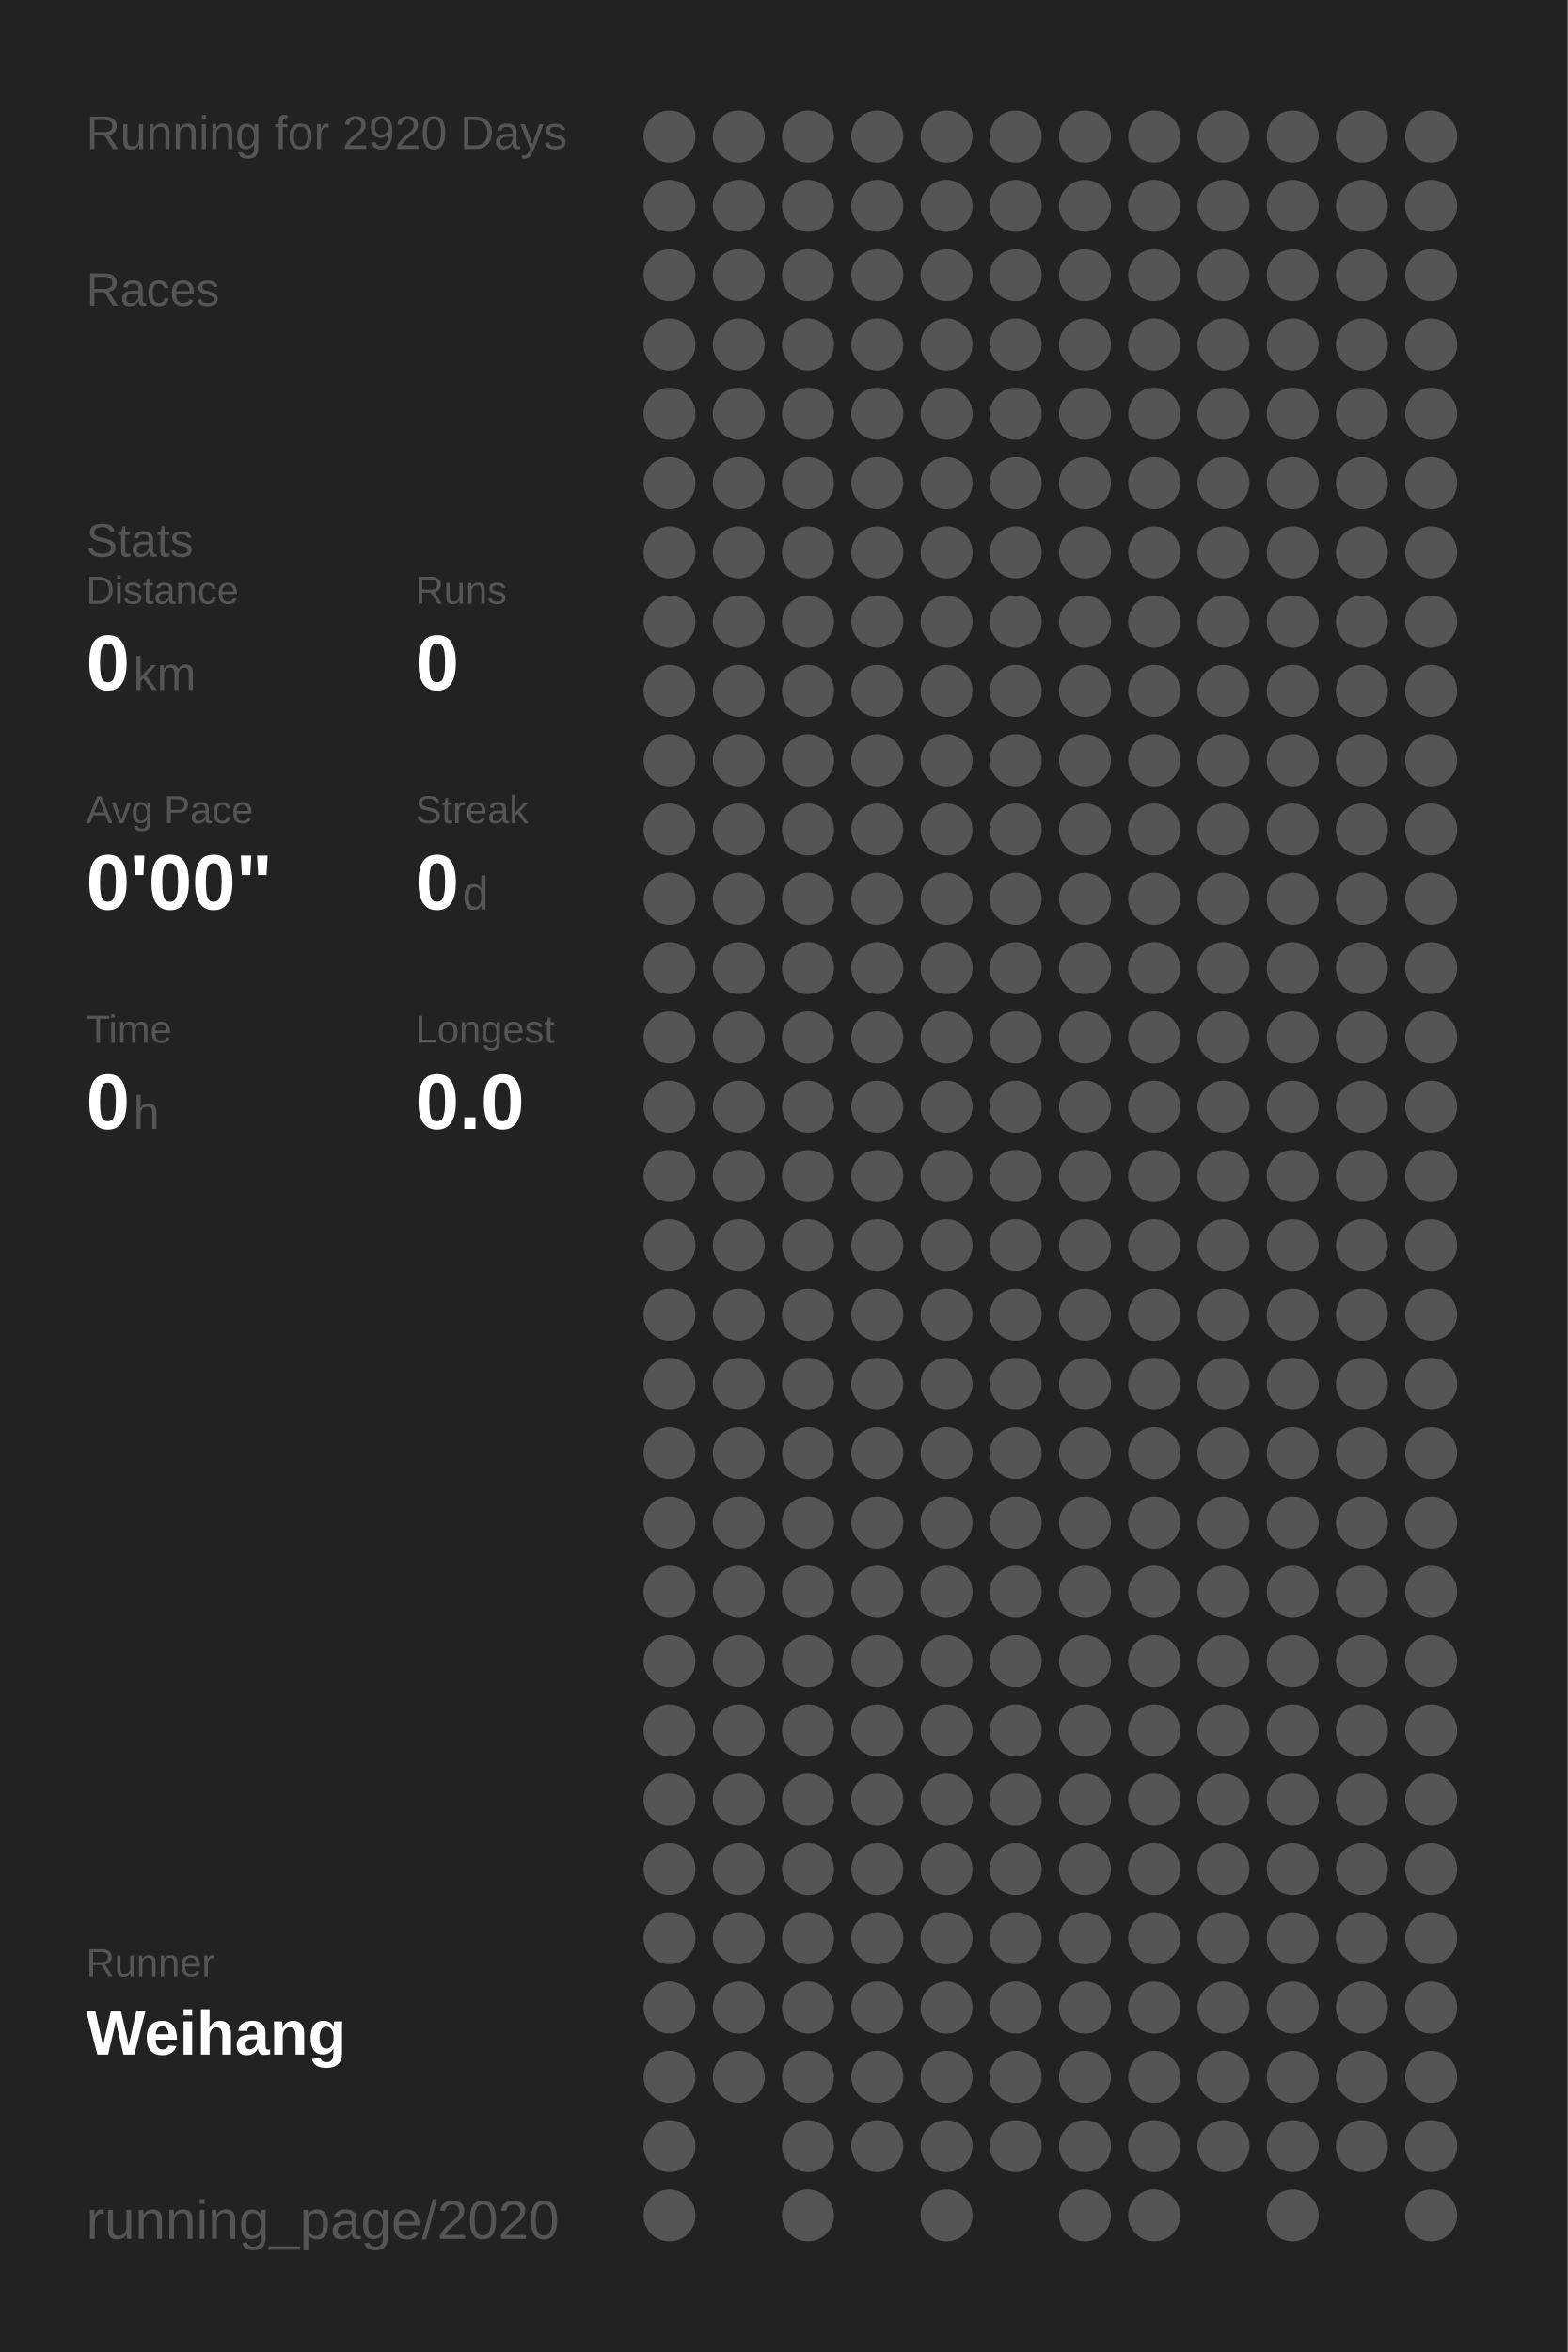
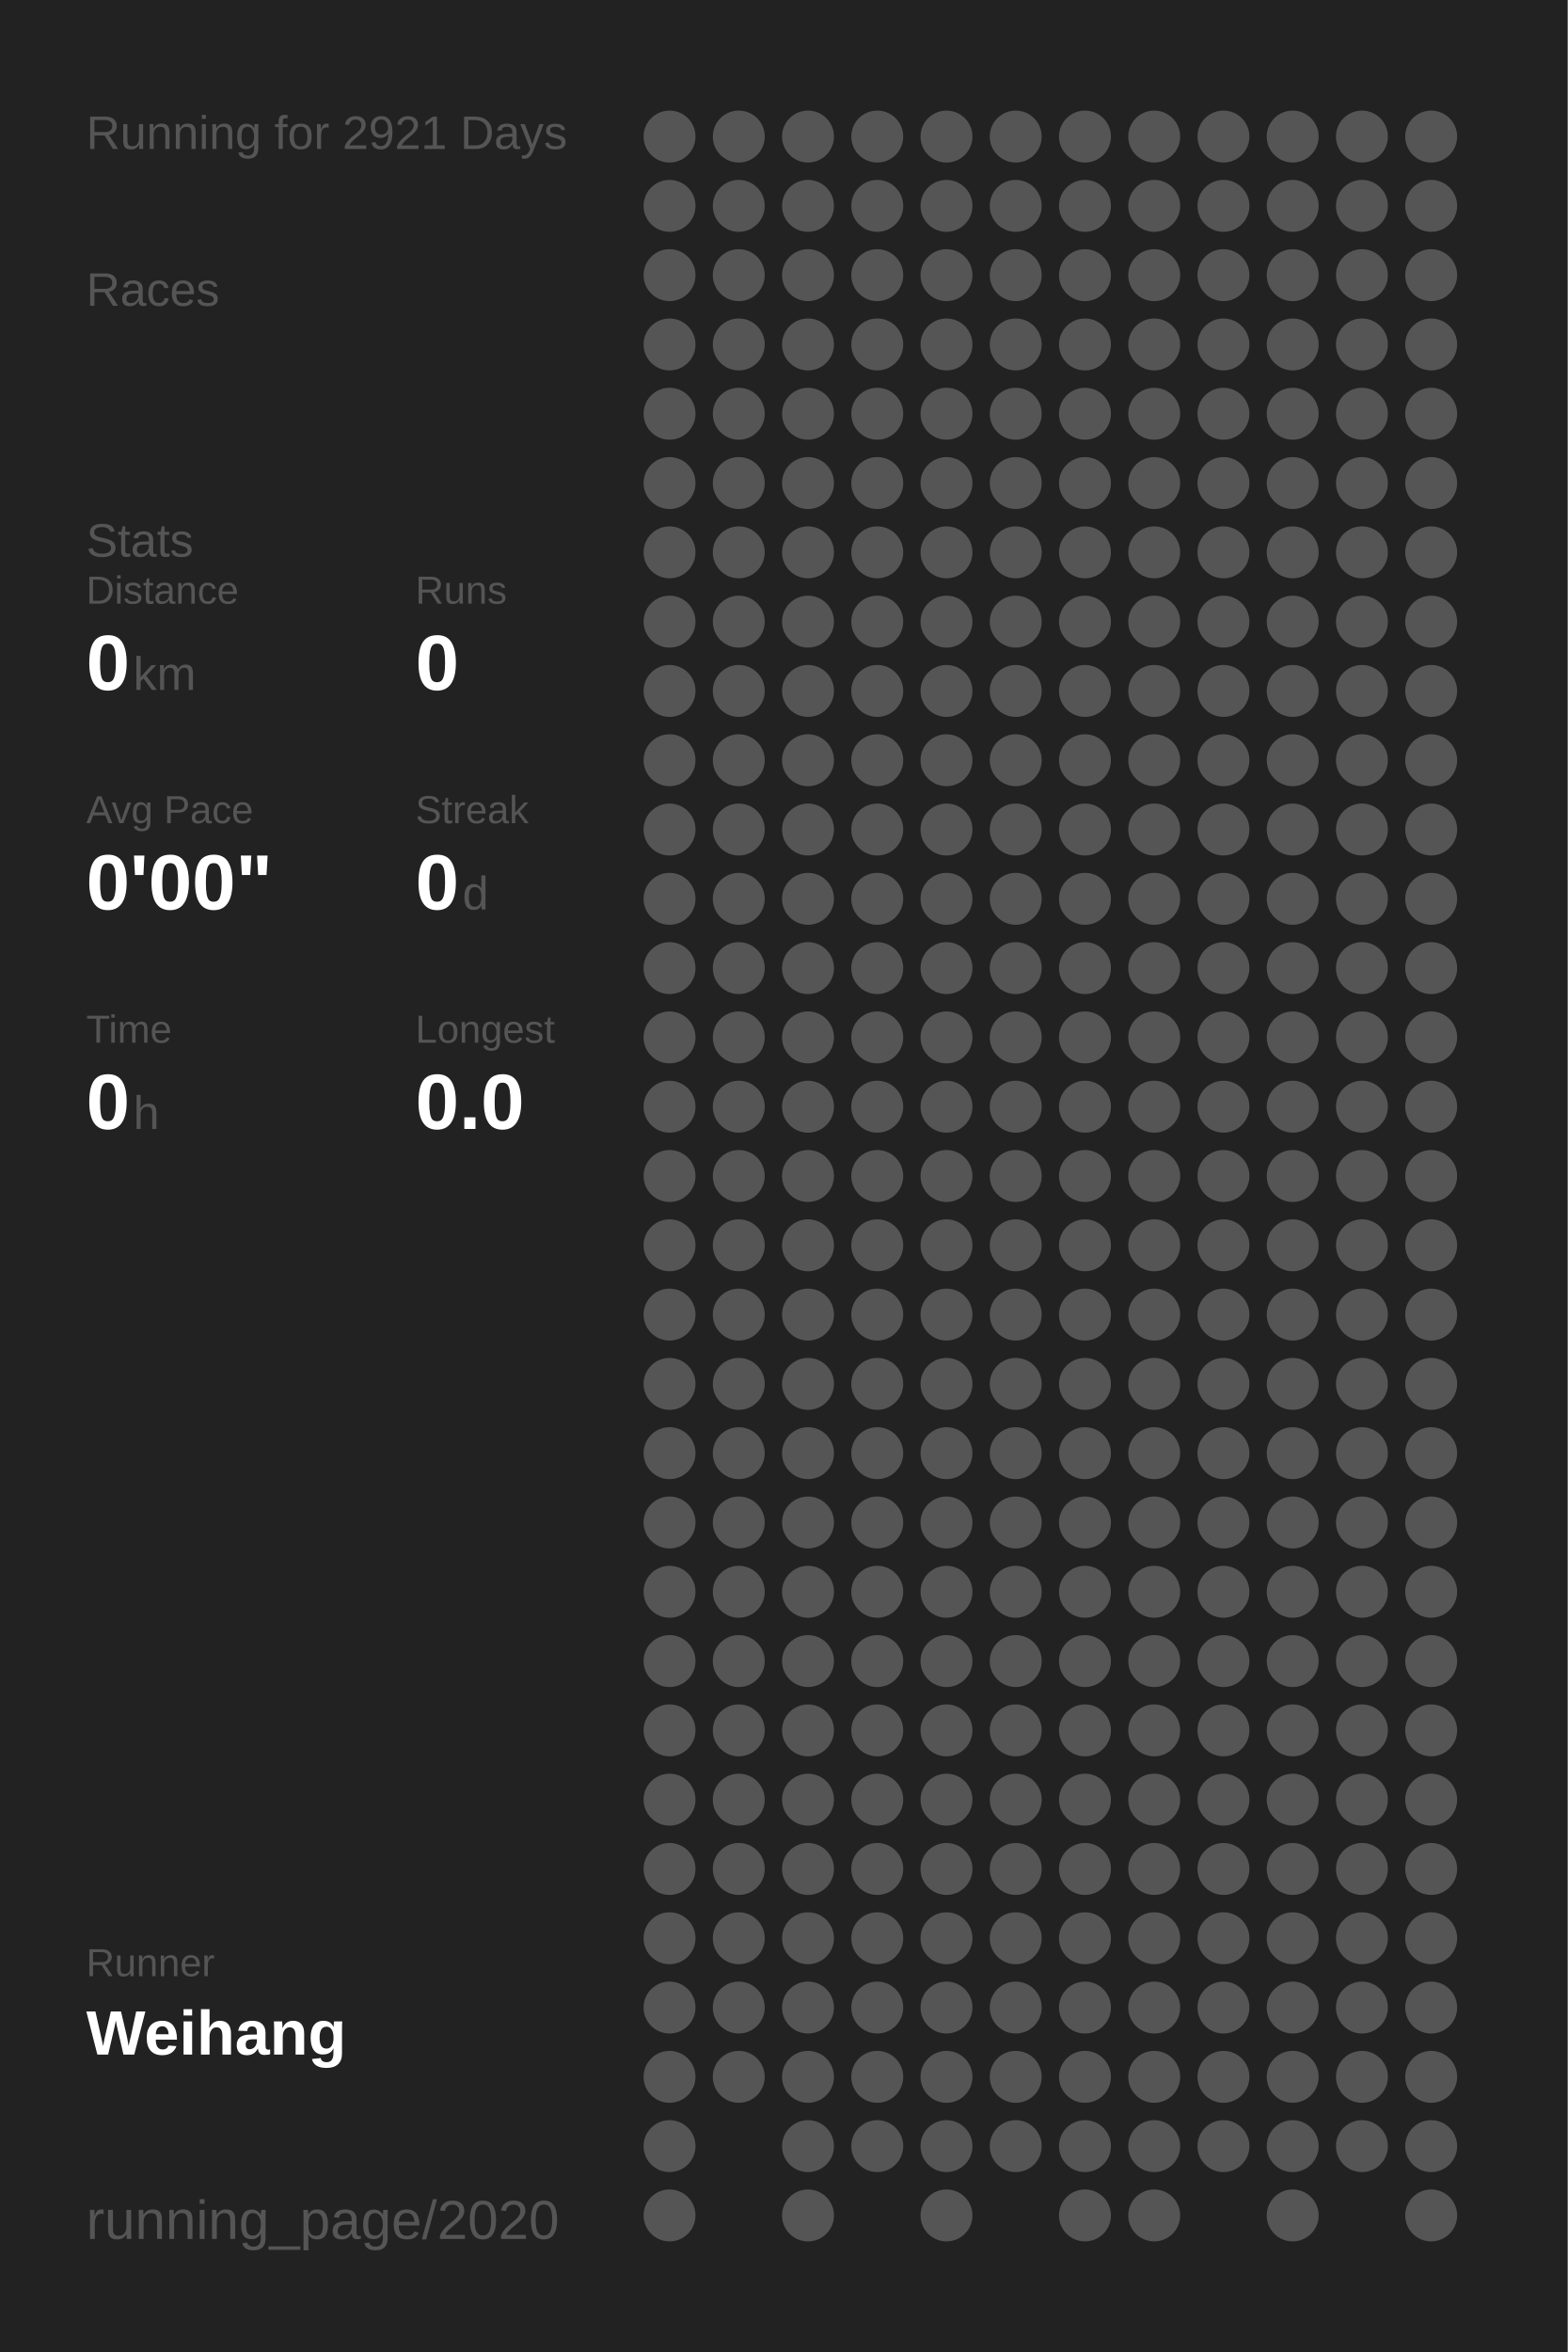
<svg xmlns="http://www.w3.org/2000/svg" baseProfile="full" height="300mm" version="1.1" viewBox="0,0,200,300" width="200mm">
  <defs />
  <rect fill="#222222" height="300" width="200" x="0" y="0" />
-   <text fill="#555555" style="font-size:6px; font-family:Arial;" x="11" y="19">Running for 2920 Days</text>
+   <text fill="#555555" style="font-size:6px; font-family:Arial;" x="11" y="19">Running for 2921 Days</text>
  <text fill="#555555" style="font-size:6px; font-family:Arial;" x="11" y="39">Races</text>
  <text fill="#555555" style="font-size:6px; font-family:Arial;" x="11" y="71">Stats</text>
  <text fill="#555555" style="font-size:5px; font-family:Arial;" x="11" y="77">Distance</text>
  <text fill="#FFFFFF" style="font-size:10px; font-family:Arial; font-weight:bold;" x="11" y="88">0</text>
  <text fill="#555555" style="font-size:6px; font-family:Arial;" x="17" y="88">km</text>
  <text fill="#555555" style="font-size:5px; font-family:Arial;" x="53" y="77">Runs</text>
  <text fill="#FFFFFF" style="font-size:10px; font-family:Arial; font-weight:bold;" x="53" y="88">0</text>
  <text fill="#555555" style="font-size:5px; font-family:Arial;" x="11" y="105">Avg Pace</text>
  <text fill="#FFFFFF" style="font-size:10px; font-family:Arial; font-weight:bold;" x="11" y="116">0'00"</text>
  <text fill="#555555" style="font-size:5px; font-family:Arial;" x="53" y="105">Streak</text>
  <text fill="#FFFFFF" style="font-size:10px; font-family:Arial; font-weight:bold;" x="53" y="116">0</text>
  <text fill="#555555" style="font-size:6px; font-family:Arial;" x="59" y="116">d</text>
  <text fill="#555555" style="font-size:5px; font-family:Arial;" x="11" y="133">Time</text>
  <text fill="#FFFFFF" style="font-size:10px; font-family:Arial; font-weight:bold;" x="11" y="144">0</text>
  <text fill="#555555" style="font-size:6px; font-family:Arial;" x="17" y="144">h</text>
  <text fill="#555555" style="font-size:5px; font-family:Arial;" x="53" y="133">Longest</text>
  <text fill="#FFFFFF" style="font-size:10px; font-family:Arial; font-weight:bold;" x="53" y="144">0.0</text>
  <text fill="#555555" style="font-size:5px; font-family:Arial;" x="11" y="252.065">Runner</text>
  <text fill="#FFFFFF" style="font-size:8px; font-family:Arial; font-weight:bold;" x="11" y="262.065">Weihang</text>
  <text fill="#555555" style="font-size:7px; font-family:Arial;" x="11" y="285.581">running_page/2020</text>
  <circle cx="85.417" cy="17.419" fill="#555555" r="3.312" />
  <circle cx="85.417" cy="26.258" fill="#555555" r="3.312" />
  <circle cx="85.417" cy="35.097" fill="#555555" r="3.312" />
  <circle cx="85.417" cy="43.935" fill="#555555" r="3.312" />
  <circle cx="85.417" cy="52.774" fill="#555555" r="3.312" />
  <circle cx="85.417" cy="61.613" fill="#555555" r="3.312" />
  <circle cx="85.417" cy="70.452" fill="#555555" r="3.312" />
  <circle cx="85.417" cy="79.29" fill="#555555" r="3.312" />
  <circle cx="85.417" cy="88.129" fill="#555555" r="3.312" />
  <circle cx="85.417" cy="96.968" fill="#555555" r="3.312" />
  <circle cx="85.417" cy="105.806" fill="#555555" r="3.312" />
  <circle cx="85.417" cy="114.645" fill="#555555" r="3.312" />
  <circle cx="85.417" cy="123.484" fill="#555555" r="3.312" />
  <circle cx="85.417" cy="132.323" fill="#555555" r="3.312" />
  <circle cx="85.417" cy="141.161" fill="#555555" r="3.312" />
  <circle cx="85.417" cy="150" fill="#555555" r="3.312" />
  <circle cx="85.417" cy="158.839" fill="#555555" r="3.312" />
  <circle cx="85.417" cy="167.677" fill="#555555" r="3.312" />
  <circle cx="85.417" cy="176.516" fill="#555555" r="3.312" />
  <circle cx="85.417" cy="185.355" fill="#555555" r="3.312" />
  <circle cx="85.417" cy="194.194" fill="#555555" r="3.312" />
  <circle cx="85.417" cy="203.032" fill="#555555" r="3.312" />
  <circle cx="85.417" cy="211.871" fill="#555555" r="3.312" />
  <circle cx="85.417" cy="220.71" fill="#555555" r="3.312" />
  <circle cx="85.417" cy="229.548" fill="#555555" r="3.312" />
  <circle cx="85.417" cy="238.387" fill="#555555" r="3.312" />
  <circle cx="85.417" cy="247.226" fill="#555555" r="3.312" />
  <circle cx="85.417" cy="256.065" fill="#555555" r="3.312" />
  <circle cx="85.417" cy="264.903" fill="#555555" r="3.312" />
  <circle cx="85.417" cy="273.742" fill="#555555" r="3.312" />
  <circle cx="85.417" cy="282.581" fill="#555555" r="3.312" />
  <circle cx="94.25" cy="17.419" fill="#555555" r="3.312" />
  <circle cx="94.25" cy="26.258" fill="#555555" r="3.312" />
  <circle cx="94.25" cy="35.097" fill="#555555" r="3.312" />
  <circle cx="94.25" cy="43.935" fill="#555555" r="3.312" />
  <circle cx="94.25" cy="52.774" fill="#555555" r="3.312" />
  <circle cx="94.25" cy="61.613" fill="#555555" r="3.312" />
  <circle cx="94.25" cy="70.452" fill="#555555" r="3.312" />
  <circle cx="94.25" cy="79.29" fill="#555555" r="3.312" />
  <circle cx="94.25" cy="88.129" fill="#555555" r="3.312" />
  <circle cx="94.25" cy="96.968" fill="#555555" r="3.312" />
  <circle cx="94.25" cy="105.806" fill="#555555" r="3.312" />
  <circle cx="94.25" cy="114.645" fill="#555555" r="3.312" />
  <circle cx="94.25" cy="123.484" fill="#555555" r="3.312" />
  <circle cx="94.25" cy="132.323" fill="#555555" r="3.312" />
  <circle cx="94.25" cy="141.161" fill="#555555" r="3.312" />
  <circle cx="94.25" cy="150" fill="#555555" r="3.312" />
  <circle cx="94.25" cy="158.839" fill="#555555" r="3.312" />
  <circle cx="94.25" cy="167.677" fill="#555555" r="3.312" />
  <circle cx="94.25" cy="176.516" fill="#555555" r="3.312" />
  <circle cx="94.25" cy="185.355" fill="#555555" r="3.312" />
  <circle cx="94.25" cy="194.194" fill="#555555" r="3.312" />
  <circle cx="94.25" cy="203.032" fill="#555555" r="3.312" />
  <circle cx="94.25" cy="211.871" fill="#555555" r="3.312" />
  <circle cx="94.25" cy="220.71" fill="#555555" r="3.312" />
  <circle cx="94.25" cy="229.548" fill="#555555" r="3.312" />
  <circle cx="94.25" cy="238.387" fill="#555555" r="3.312" />
  <circle cx="94.25" cy="247.226" fill="#555555" r="3.312" />
  <circle cx="94.25" cy="256.065" fill="#555555" r="3.312" />
  <circle cx="94.25" cy="264.903" fill="#555555" r="3.312" />
  <circle cx="103.083" cy="17.419" fill="#555555" r="3.312" />
  <circle cx="103.083" cy="26.258" fill="#555555" r="3.312" />
  <circle cx="103.083" cy="35.097" fill="#555555" r="3.312" />
  <circle cx="103.083" cy="43.935" fill="#555555" r="3.312" />
  <circle cx="103.083" cy="52.774" fill="#555555" r="3.312" />
  <circle cx="103.083" cy="61.613" fill="#555555" r="3.312" />
  <circle cx="103.083" cy="70.452" fill="#555555" r="3.312" />
  <circle cx="103.083" cy="79.29" fill="#555555" r="3.312" />
  <circle cx="103.083" cy="88.129" fill="#555555" r="3.312" />
  <circle cx="103.083" cy="96.968" fill="#555555" r="3.312" />
  <circle cx="103.083" cy="105.806" fill="#555555" r="3.312" />
  <circle cx="103.083" cy="114.645" fill="#555555" r="3.312" />
  <circle cx="103.083" cy="123.484" fill="#555555" r="3.312" />
  <circle cx="103.083" cy="132.323" fill="#555555" r="3.312" />
  <circle cx="103.083" cy="141.161" fill="#555555" r="3.312" />
  <circle cx="103.083" cy="150" fill="#555555" r="3.312" />
  <circle cx="103.083" cy="158.839" fill="#555555" r="3.312" />
  <circle cx="103.083" cy="167.677" fill="#555555" r="3.312" />
  <circle cx="103.083" cy="176.516" fill="#555555" r="3.312" />
  <circle cx="103.083" cy="185.355" fill="#555555" r="3.312" />
  <circle cx="103.083" cy="194.194" fill="#555555" r="3.312" />
  <circle cx="103.083" cy="203.032" fill="#555555" r="3.312" />
  <circle cx="103.083" cy="211.871" fill="#555555" r="3.312" />
  <circle cx="103.083" cy="220.71" fill="#555555" r="3.312" />
  <circle cx="103.083" cy="229.548" fill="#555555" r="3.312" />
  <circle cx="103.083" cy="238.387" fill="#555555" r="3.312" />
  <circle cx="103.083" cy="247.226" fill="#555555" r="3.312" />
  <circle cx="103.083" cy="256.065" fill="#555555" r="3.312" />
  <circle cx="103.083" cy="264.903" fill="#555555" r="3.312" />
  <circle cx="103.083" cy="273.742" fill="#555555" r="3.312" />
  <circle cx="103.083" cy="282.581" fill="#555555" r="3.312" />
  <circle cx="111.917" cy="17.419" fill="#555555" r="3.312" />
  <circle cx="111.917" cy="26.258" fill="#555555" r="3.312" />
  <circle cx="111.917" cy="35.097" fill="#555555" r="3.312" />
  <circle cx="111.917" cy="43.935" fill="#555555" r="3.312" />
  <circle cx="111.917" cy="52.774" fill="#555555" r="3.312" />
  <circle cx="111.917" cy="61.613" fill="#555555" r="3.312" />
  <circle cx="111.917" cy="70.452" fill="#555555" r="3.312" />
  <circle cx="111.917" cy="79.29" fill="#555555" r="3.312" />
  <circle cx="111.917" cy="88.129" fill="#555555" r="3.312" />
  <circle cx="111.917" cy="96.968" fill="#555555" r="3.312" />
  <circle cx="111.917" cy="105.806" fill="#555555" r="3.312" />
  <circle cx="111.917" cy="114.645" fill="#555555" r="3.312" />
  <circle cx="111.917" cy="123.484" fill="#555555" r="3.312" />
  <circle cx="111.917" cy="132.323" fill="#555555" r="3.312" />
  <circle cx="111.917" cy="141.161" fill="#555555" r="3.312" />
  <circle cx="111.917" cy="150" fill="#555555" r="3.312" />
  <circle cx="111.917" cy="158.839" fill="#555555" r="3.312" />
  <circle cx="111.917" cy="167.677" fill="#555555" r="3.312" />
  <circle cx="111.917" cy="176.516" fill="#555555" r="3.312" />
  <circle cx="111.917" cy="185.355" fill="#555555" r="3.312" />
  <circle cx="111.917" cy="194.194" fill="#555555" r="3.312" />
  <circle cx="111.917" cy="203.032" fill="#555555" r="3.312" />
  <circle cx="111.917" cy="211.871" fill="#555555" r="3.312" />
  <circle cx="111.917" cy="220.71" fill="#555555" r="3.312" />
  <circle cx="111.917" cy="229.548" fill="#555555" r="3.312" />
  <circle cx="111.917" cy="238.387" fill="#555555" r="3.312" />
  <circle cx="111.917" cy="247.226" fill="#555555" r="3.312" />
  <circle cx="111.917" cy="256.065" fill="#555555" r="3.312" />
  <circle cx="111.917" cy="264.903" fill="#555555" r="3.312" />
  <circle cx="111.917" cy="273.742" fill="#555555" r="3.312" />
  <circle cx="120.75" cy="17.419" fill="#555555" r="3.312" />
  <circle cx="120.75" cy="26.258" fill="#555555" r="3.312" />
  <circle cx="120.75" cy="35.097" fill="#555555" r="3.312" />
  <circle cx="120.75" cy="43.935" fill="#555555" r="3.312" />
  <circle cx="120.75" cy="52.774" fill="#555555" r="3.312" />
  <circle cx="120.75" cy="61.613" fill="#555555" r="3.312" />
  <circle cx="120.75" cy="70.452" fill="#555555" r="3.312" />
  <circle cx="120.75" cy="79.29" fill="#555555" r="3.312" />
  <circle cx="120.75" cy="88.129" fill="#555555" r="3.312" />
  <circle cx="120.75" cy="96.968" fill="#555555" r="3.312" />
  <circle cx="120.75" cy="105.806" fill="#555555" r="3.312" />
  <circle cx="120.75" cy="114.645" fill="#555555" r="3.312" />
  <circle cx="120.75" cy="123.484" fill="#555555" r="3.312" />
  <circle cx="120.75" cy="132.323" fill="#555555" r="3.312" />
  <circle cx="120.75" cy="141.161" fill="#555555" r="3.312" />
  <circle cx="120.75" cy="150" fill="#555555" r="3.312" />
  <circle cx="120.75" cy="158.839" fill="#555555" r="3.312" />
  <circle cx="120.75" cy="167.677" fill="#555555" r="3.312" />
  <circle cx="120.75" cy="176.516" fill="#555555" r="3.312" />
  <circle cx="120.75" cy="185.355" fill="#555555" r="3.312" />
  <circle cx="120.75" cy="194.194" fill="#555555" r="3.312" />
  <circle cx="120.75" cy="203.032" fill="#555555" r="3.312" />
  <circle cx="120.75" cy="211.871" fill="#555555" r="3.312" />
  <circle cx="120.75" cy="220.71" fill="#555555" r="3.312" />
  <circle cx="120.75" cy="229.548" fill="#555555" r="3.312" />
  <circle cx="120.75" cy="238.387" fill="#555555" r="3.312" />
  <circle cx="120.75" cy="247.226" fill="#555555" r="3.312" />
  <circle cx="120.75" cy="256.065" fill="#555555" r="3.312" />
  <circle cx="120.75" cy="264.903" fill="#555555" r="3.312" />
  <circle cx="120.75" cy="273.742" fill="#555555" r="3.312" />
  <circle cx="120.75" cy="282.581" fill="#555555" r="3.312" />
  <circle cx="129.583" cy="17.419" fill="#555555" r="3.312" />
  <circle cx="129.583" cy="26.258" fill="#555555" r="3.312" />
  <circle cx="129.583" cy="35.097" fill="#555555" r="3.312" />
  <circle cx="129.583" cy="43.935" fill="#555555" r="3.312" />
  <circle cx="129.583" cy="52.774" fill="#555555" r="3.312" />
  <circle cx="129.583" cy="61.613" fill="#555555" r="3.312" />
  <circle cx="129.583" cy="70.452" fill="#555555" r="3.312" />
  <circle cx="129.583" cy="79.29" fill="#555555" r="3.312" />
  <circle cx="129.583" cy="88.129" fill="#555555" r="3.312" />
  <circle cx="129.583" cy="96.968" fill="#555555" r="3.312" />
  <circle cx="129.583" cy="105.806" fill="#555555" r="3.312" />
  <circle cx="129.583" cy="114.645" fill="#555555" r="3.312" />
  <circle cx="129.583" cy="123.484" fill="#555555" r="3.312" />
  <circle cx="129.583" cy="132.323" fill="#555555" r="3.312" />
  <circle cx="129.583" cy="141.161" fill="#555555" r="3.312" />
  <circle cx="129.583" cy="150" fill="#555555" r="3.312" />
  <circle cx="129.583" cy="158.839" fill="#555555" r="3.312" />
  <circle cx="129.583" cy="167.677" fill="#555555" r="3.312" />
  <circle cx="129.583" cy="176.516" fill="#555555" r="3.312" />
  <circle cx="129.583" cy="185.355" fill="#555555" r="3.312" />
  <circle cx="129.583" cy="194.194" fill="#555555" r="3.312" />
  <circle cx="129.583" cy="203.032" fill="#555555" r="3.312" />
  <circle cx="129.583" cy="211.871" fill="#555555" r="3.312" />
  <circle cx="129.583" cy="220.71" fill="#555555" r="3.312" />
  <circle cx="129.583" cy="229.548" fill="#555555" r="3.312" />
  <circle cx="129.583" cy="238.387" fill="#555555" r="3.312" />
  <circle cx="129.583" cy="247.226" fill="#555555" r="3.312" />
  <circle cx="129.583" cy="256.065" fill="#555555" r="3.312" />
  <circle cx="129.583" cy="264.903" fill="#555555" r="3.312" />
  <circle cx="129.583" cy="273.742" fill="#555555" r="3.312" />
  <circle cx="138.417" cy="17.419" fill="#555555" r="3.312" />
  <circle cx="138.417" cy="26.258" fill="#555555" r="3.312" />
  <circle cx="138.417" cy="35.097" fill="#555555" r="3.312" />
  <circle cx="138.417" cy="43.935" fill="#555555" r="3.312" />
  <circle cx="138.417" cy="52.774" fill="#555555" r="3.312" />
  <circle cx="138.417" cy="61.613" fill="#555555" r="3.312" />
  <circle cx="138.417" cy="70.452" fill="#555555" r="3.312" />
  <circle cx="138.417" cy="79.29" fill="#555555" r="3.312" />
  <circle cx="138.417" cy="88.129" fill="#555555" r="3.312" />
  <circle cx="138.417" cy="96.968" fill="#555555" r="3.312" />
  <circle cx="138.417" cy="105.806" fill="#555555" r="3.312" />
  <circle cx="138.417" cy="114.645" fill="#555555" r="3.312" />
  <circle cx="138.417" cy="123.484" fill="#555555" r="3.312" />
  <circle cx="138.417" cy="132.323" fill="#555555" r="3.312" />
  <circle cx="138.417" cy="141.161" fill="#555555" r="3.312" />
  <circle cx="138.417" cy="150" fill="#555555" r="3.312" />
  <circle cx="138.417" cy="158.839" fill="#555555" r="3.312" />
  <circle cx="138.417" cy="167.677" fill="#555555" r="3.312" />
  <circle cx="138.417" cy="176.516" fill="#555555" r="3.312" />
  <circle cx="138.417" cy="185.355" fill="#555555" r="3.312" />
  <circle cx="138.417" cy="194.194" fill="#555555" r="3.312" />
  <circle cx="138.417" cy="203.032" fill="#555555" r="3.312" />
  <circle cx="138.417" cy="211.871" fill="#555555" r="3.312" />
  <circle cx="138.417" cy="220.71" fill="#555555" r="3.312" />
  <circle cx="138.417" cy="229.548" fill="#555555" r="3.312" />
  <circle cx="138.417" cy="238.387" fill="#555555" r="3.312" />
  <circle cx="138.417" cy="247.226" fill="#555555" r="3.312" />
  <circle cx="138.417" cy="256.065" fill="#555555" r="3.312" />
  <circle cx="138.417" cy="264.903" fill="#555555" r="3.312" />
  <circle cx="138.417" cy="273.742" fill="#555555" r="3.312" />
  <circle cx="138.417" cy="282.581" fill="#555555" r="3.312" />
  <circle cx="147.25" cy="17.419" fill="#555555" r="3.312" />
  <circle cx="147.25" cy="26.258" fill="#555555" r="3.312" />
  <circle cx="147.25" cy="35.097" fill="#555555" r="3.312" />
  <circle cx="147.25" cy="43.935" fill="#555555" r="3.312" />
  <circle cx="147.25" cy="52.774" fill="#555555" r="3.312" />
  <circle cx="147.25" cy="61.613" fill="#555555" r="3.312" />
  <circle cx="147.25" cy="70.452" fill="#555555" r="3.312" />
  <circle cx="147.25" cy="79.29" fill="#555555" r="3.312" />
  <circle cx="147.25" cy="88.129" fill="#555555" r="3.312" />
  <circle cx="147.25" cy="96.968" fill="#555555" r="3.312" />
  <circle cx="147.25" cy="105.806" fill="#555555" r="3.312" />
  <circle cx="147.25" cy="114.645" fill="#555555" r="3.312" />
  <circle cx="147.25" cy="123.484" fill="#555555" r="3.312" />
  <circle cx="147.25" cy="132.323" fill="#555555" r="3.312" />
  <circle cx="147.25" cy="141.161" fill="#555555" r="3.312" />
  <circle cx="147.25" cy="150" fill="#555555" r="3.312" />
  <circle cx="147.25" cy="158.839" fill="#555555" r="3.312" />
  <circle cx="147.25" cy="167.677" fill="#555555" r="3.312" />
  <circle cx="147.25" cy="176.516" fill="#555555" r="3.312" />
  <circle cx="147.25" cy="185.355" fill="#555555" r="3.312" />
  <circle cx="147.25" cy="194.194" fill="#555555" r="3.312" />
  <circle cx="147.25" cy="203.032" fill="#555555" r="3.312" />
  <circle cx="147.25" cy="211.871" fill="#555555" r="3.312" />
  <circle cx="147.25" cy="220.71" fill="#555555" r="3.312" />
  <circle cx="147.25" cy="229.548" fill="#555555" r="3.312" />
  <circle cx="147.25" cy="238.387" fill="#555555" r="3.312" />
  <circle cx="147.25" cy="247.226" fill="#555555" r="3.312" />
  <circle cx="147.25" cy="256.065" fill="#555555" r="3.312" />
  <circle cx="147.25" cy="264.903" fill="#555555" r="3.312" />
  <circle cx="147.25" cy="273.742" fill="#555555" r="3.312" />
  <circle cx="147.25" cy="282.581" fill="#555555" r="3.312" />
  <circle cx="156.083" cy="17.419" fill="#555555" r="3.312" />
  <circle cx="156.083" cy="26.258" fill="#555555" r="3.312" />
  <circle cx="156.083" cy="35.097" fill="#555555" r="3.312" />
  <circle cx="156.083" cy="43.935" fill="#555555" r="3.312" />
  <circle cx="156.083" cy="52.774" fill="#555555" r="3.312" />
  <circle cx="156.083" cy="61.613" fill="#555555" r="3.312" />
  <circle cx="156.083" cy="70.452" fill="#555555" r="3.312" />
  <circle cx="156.083" cy="79.29" fill="#555555" r="3.312" />
  <circle cx="156.083" cy="88.129" fill="#555555" r="3.312" />
  <circle cx="156.083" cy="96.968" fill="#555555" r="3.312" />
  <circle cx="156.083" cy="105.806" fill="#555555" r="3.312" />
  <circle cx="156.083" cy="114.645" fill="#555555" r="3.312" />
  <circle cx="156.083" cy="123.484" fill="#555555" r="3.312" />
  <circle cx="156.083" cy="132.323" fill="#555555" r="3.312" />
  <circle cx="156.083" cy="141.161" fill="#555555" r="3.312" />
  <circle cx="156.083" cy="150" fill="#555555" r="3.312" />
  <circle cx="156.083" cy="158.839" fill="#555555" r="3.312" />
  <circle cx="156.083" cy="167.677" fill="#555555" r="3.312" />
  <circle cx="156.083" cy="176.516" fill="#555555" r="3.312" />
  <circle cx="156.083" cy="185.355" fill="#555555" r="3.312" />
  <circle cx="156.083" cy="194.194" fill="#555555" r="3.312" />
  <circle cx="156.083" cy="203.032" fill="#555555" r="3.312" />
  <circle cx="156.083" cy="211.871" fill="#555555" r="3.312" />
  <circle cx="156.083" cy="220.71" fill="#555555" r="3.312" />
  <circle cx="156.083" cy="229.548" fill="#555555" r="3.312" />
  <circle cx="156.083" cy="238.387" fill="#555555" r="3.312" />
  <circle cx="156.083" cy="247.226" fill="#555555" r="3.312" />
  <circle cx="156.083" cy="256.065" fill="#555555" r="3.312" />
  <circle cx="156.083" cy="264.903" fill="#555555" r="3.312" />
  <circle cx="156.083" cy="273.742" fill="#555555" r="3.312" />
  <circle cx="164.917" cy="17.419" fill="#555555" r="3.312" />
  <circle cx="164.917" cy="26.258" fill="#555555" r="3.312" />
  <circle cx="164.917" cy="35.097" fill="#555555" r="3.312" />
  <circle cx="164.917" cy="43.935" fill="#555555" r="3.312" />
  <circle cx="164.917" cy="52.774" fill="#555555" r="3.312" />
  <circle cx="164.917" cy="61.613" fill="#555555" r="3.312" />
  <circle cx="164.917" cy="70.452" fill="#555555" r="3.312" />
  <circle cx="164.917" cy="79.29" fill="#555555" r="3.312" />
  <circle cx="164.917" cy="88.129" fill="#555555" r="3.312" />
  <circle cx="164.917" cy="96.968" fill="#555555" r="3.312" />
  <circle cx="164.917" cy="105.806" fill="#555555" r="3.312" />
  <circle cx="164.917" cy="114.645" fill="#555555" r="3.312" />
  <circle cx="164.917" cy="123.484" fill="#555555" r="3.312" />
  <circle cx="164.917" cy="132.323" fill="#555555" r="3.312" />
  <circle cx="164.917" cy="141.161" fill="#555555" r="3.312" />
  <circle cx="164.917" cy="150" fill="#555555" r="3.312" />
  <circle cx="164.917" cy="158.839" fill="#555555" r="3.312" />
  <circle cx="164.917" cy="167.677" fill="#555555" r="3.312" />
  <circle cx="164.917" cy="176.516" fill="#555555" r="3.312" />
  <circle cx="164.917" cy="185.355" fill="#555555" r="3.312" />
  <circle cx="164.917" cy="194.194" fill="#555555" r="3.312" />
  <circle cx="164.917" cy="203.032" fill="#555555" r="3.312" />
  <circle cx="164.917" cy="211.871" fill="#555555" r="3.312" />
  <circle cx="164.917" cy="220.71" fill="#555555" r="3.312" />
  <circle cx="164.917" cy="229.548" fill="#555555" r="3.312" />
  <circle cx="164.917" cy="238.387" fill="#555555" r="3.312" />
  <circle cx="164.917" cy="247.226" fill="#555555" r="3.312" />
  <circle cx="164.917" cy="256.065" fill="#555555" r="3.312" />
  <circle cx="164.917" cy="264.903" fill="#555555" r="3.312" />
  <circle cx="164.917" cy="273.742" fill="#555555" r="3.312" />
  <circle cx="164.917" cy="282.581" fill="#555555" r="3.312" />
  <circle cx="173.75" cy="17.419" fill="#555555" r="3.312" />
  <circle cx="173.75" cy="26.258" fill="#555555" r="3.312" />
  <circle cx="173.75" cy="35.097" fill="#555555" r="3.312" />
  <circle cx="173.75" cy="43.935" fill="#555555" r="3.312" />
  <circle cx="173.75" cy="52.774" fill="#555555" r="3.312" />
  <circle cx="173.75" cy="61.613" fill="#555555" r="3.312" />
  <circle cx="173.75" cy="70.452" fill="#555555" r="3.312" />
  <circle cx="173.75" cy="79.29" fill="#555555" r="3.312" />
  <circle cx="173.75" cy="88.129" fill="#555555" r="3.312" />
  <circle cx="173.75" cy="96.968" fill="#555555" r="3.312" />
  <circle cx="173.75" cy="105.806" fill="#555555" r="3.312" />
  <circle cx="173.75" cy="114.645" fill="#555555" r="3.312" />
  <circle cx="173.75" cy="123.484" fill="#555555" r="3.312" />
  <circle cx="173.75" cy="132.323" fill="#555555" r="3.312" />
  <circle cx="173.75" cy="141.161" fill="#555555" r="3.312" />
  <circle cx="173.75" cy="150" fill="#555555" r="3.312" />
  <circle cx="173.75" cy="158.839" fill="#555555" r="3.312" />
  <circle cx="173.75" cy="167.677" fill="#555555" r="3.312" />
  <circle cx="173.75" cy="176.516" fill="#555555" r="3.312" />
  <circle cx="173.75" cy="185.355" fill="#555555" r="3.312" />
  <circle cx="173.75" cy="194.194" fill="#555555" r="3.312" />
  <circle cx="173.75" cy="203.032" fill="#555555" r="3.312" />
  <circle cx="173.75" cy="211.871" fill="#555555" r="3.312" />
  <circle cx="173.75" cy="220.71" fill="#555555" r="3.312" />
  <circle cx="173.75" cy="229.548" fill="#555555" r="3.312" />
  <circle cx="173.75" cy="238.387" fill="#555555" r="3.312" />
  <circle cx="173.75" cy="247.226" fill="#555555" r="3.312" />
  <circle cx="173.75" cy="256.065" fill="#555555" r="3.312" />
  <circle cx="173.75" cy="264.903" fill="#555555" r="3.312" />
  <circle cx="173.75" cy="273.742" fill="#555555" r="3.312" />
  <circle cx="182.583" cy="17.419" fill="#555555" r="3.312" />
  <circle cx="182.583" cy="26.258" fill="#555555" r="3.312" />
  <circle cx="182.583" cy="35.097" fill="#555555" r="3.312" />
  <circle cx="182.583" cy="43.935" fill="#555555" r="3.312" />
  <circle cx="182.583" cy="52.774" fill="#555555" r="3.312" />
  <circle cx="182.583" cy="61.613" fill="#555555" r="3.312" />
  <circle cx="182.583" cy="70.452" fill="#555555" r="3.312" />
  <circle cx="182.583" cy="79.29" fill="#555555" r="3.312" />
  <circle cx="182.583" cy="88.129" fill="#555555" r="3.312" />
  <circle cx="182.583" cy="96.968" fill="#555555" r="3.312" />
  <circle cx="182.583" cy="105.806" fill="#555555" r="3.312" />
  <circle cx="182.583" cy="114.645" fill="#555555" r="3.312" />
  <circle cx="182.583" cy="123.484" fill="#555555" r="3.312" />
  <circle cx="182.583" cy="132.323" fill="#555555" r="3.312" />
  <circle cx="182.583" cy="141.161" fill="#555555" r="3.312" />
  <circle cx="182.583" cy="150" fill="#555555" r="3.312" />
  <circle cx="182.583" cy="158.839" fill="#555555" r="3.312" />
  <circle cx="182.583" cy="167.677" fill="#555555" r="3.312" />
  <circle cx="182.583" cy="176.516" fill="#555555" r="3.312" />
  <circle cx="182.583" cy="185.355" fill="#555555" r="3.312" />
  <circle cx="182.583" cy="194.194" fill="#555555" r="3.312" />
  <circle cx="182.583" cy="203.032" fill="#555555" r="3.312" />
  <circle cx="182.583" cy="211.871" fill="#555555" r="3.312" />
  <circle cx="182.583" cy="220.71" fill="#555555" r="3.312" />
  <circle cx="182.583" cy="229.548" fill="#555555" r="3.312" />
  <circle cx="182.583" cy="238.387" fill="#555555" r="3.312" />
  <circle cx="182.583" cy="247.226" fill="#555555" r="3.312" />
  <circle cx="182.583" cy="256.065" fill="#555555" r="3.312" />
  <circle cx="182.583" cy="264.903" fill="#555555" r="3.312" />
  <circle cx="182.583" cy="273.742" fill="#555555" r="3.312" />
  <circle cx="182.583" cy="282.581" fill="#555555" r="3.312" />
</svg>
